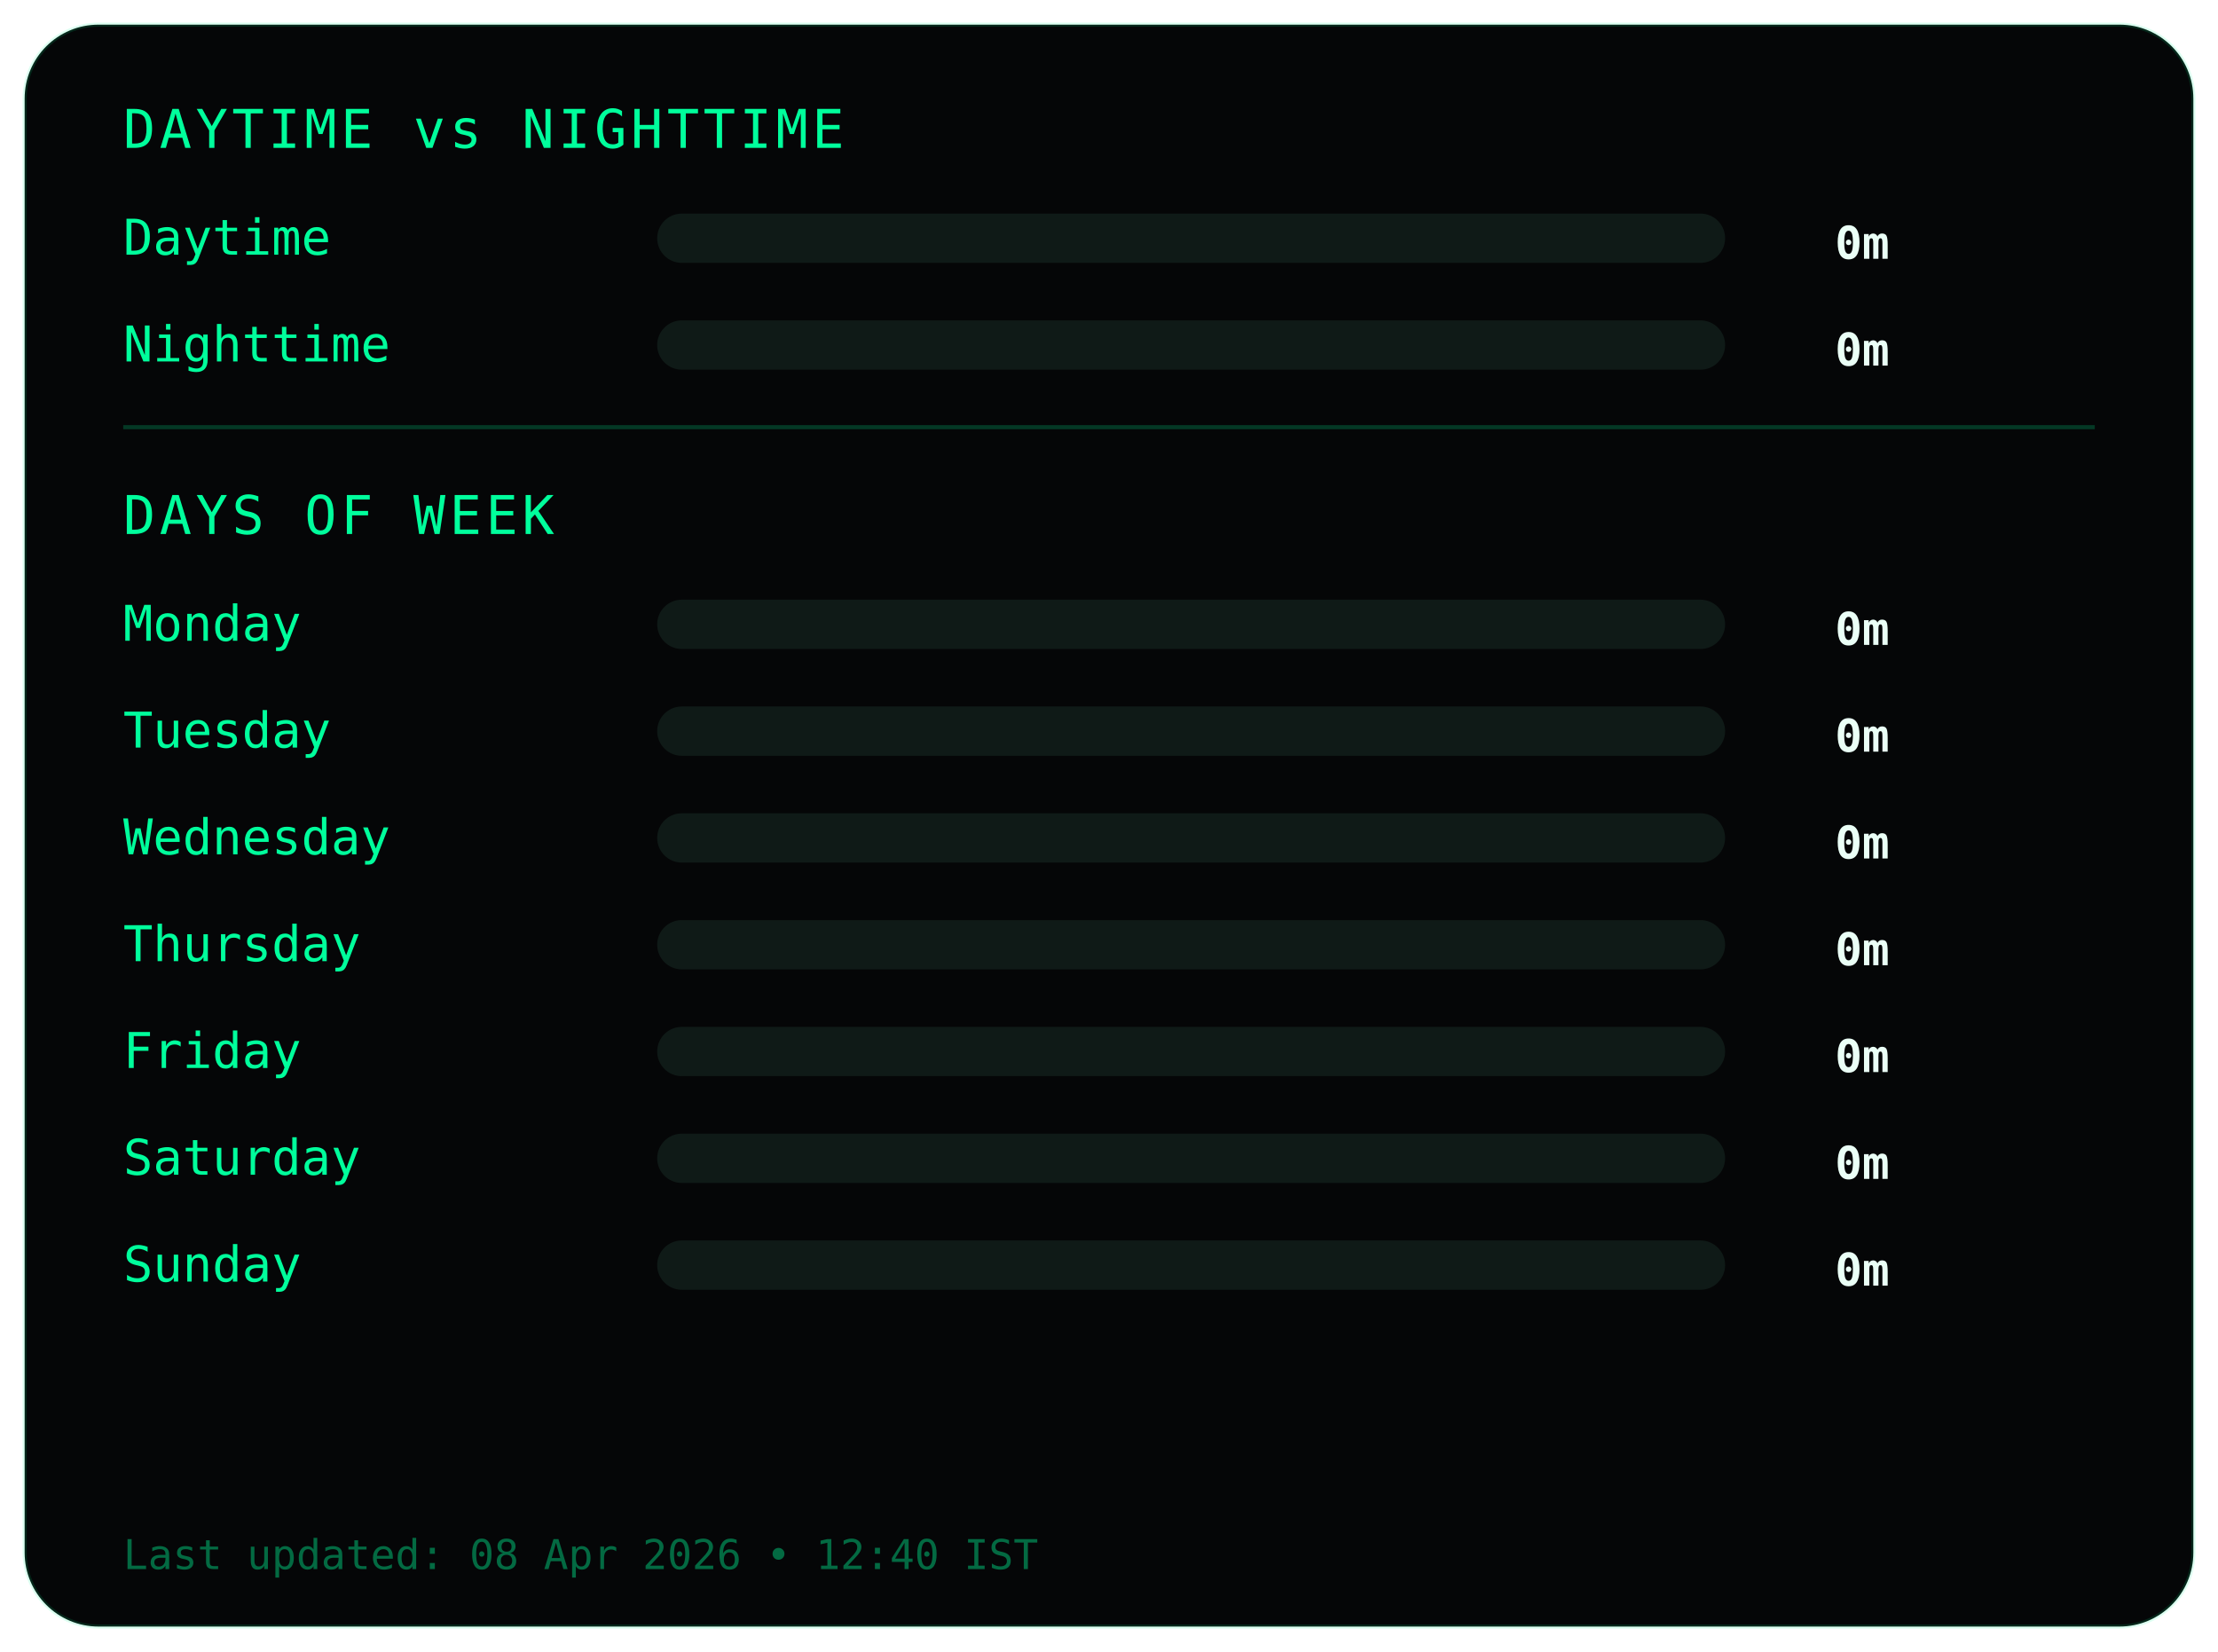
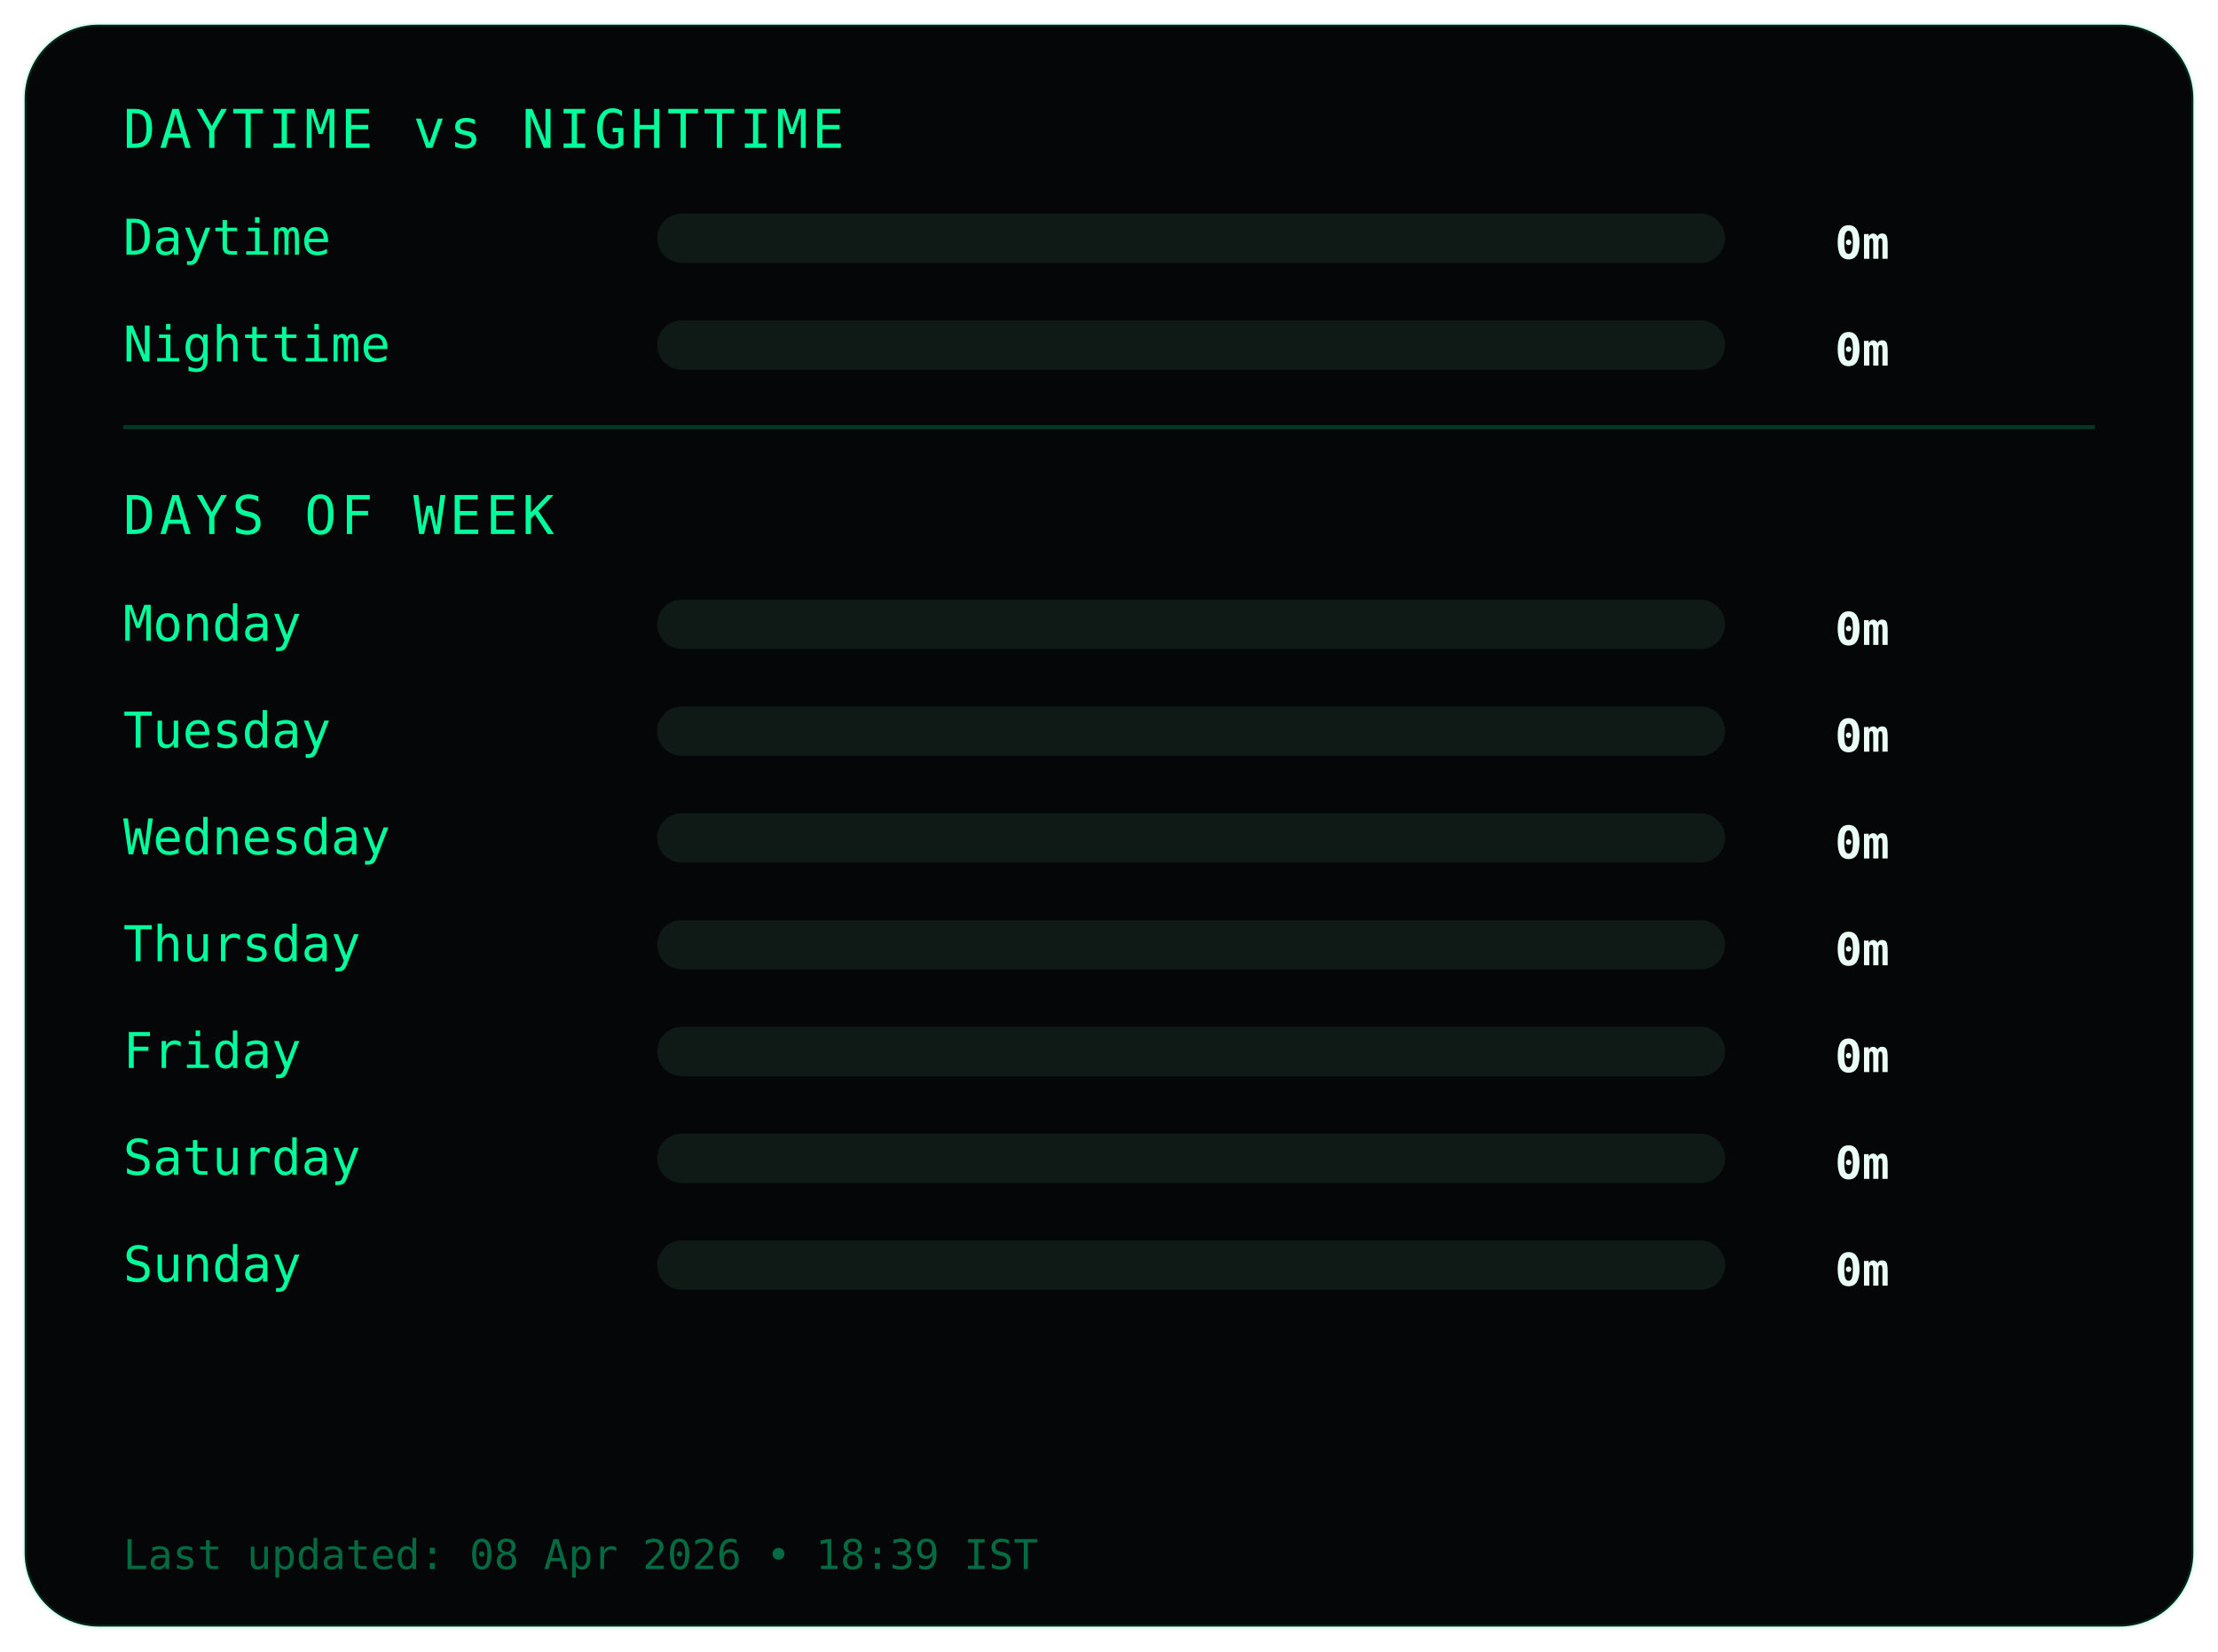
<svg xmlns="http://www.w3.org/2000/svg" width="540" height="402">
  <style>
.frame {
  fill:#050607;
  stroke:#00ff9c22;
  stroke-width:1;
}
.title {
  fill:#00ff9c;
  font-family:monospace;
  font-size:13px;
  letter-spacing:1px;
}
.label {
  fill:#00ff9c;
  font-family:monospace;
  font-size:12px;
}
.value {
  fill:#eafff6;
  font-family:monospace;
  font-size:11px;
  font-weight:bold;
  text-anchor:end;
}
.bar-bg { fill:#0f1a17; }
.bar { fill:#00ff9c; }
.divider { stroke:#00ff9c33; }
.footer {
  fill:#00ff9c66;
  font-family:monospace;
  font-size:10px;
}
</style>
  <rect class="frame" x="6" y="6" rx="18" width="528" height="390" />
  <text class="title" x="30" y="36">DAYTIME vs NIGHTTIME</text>
  <text class="label" x="30" y="62">Daytime</text>
  <rect class="bar-bg" x="160" y="52" width="260" height="12" rx="6" />
  <rect class="bar" x="160" y="52" width="0" height="12" rx="6" />
  <text class="value" x="460" y="63">0m</text>
  <text class="label" x="30" y="88">Nighttime</text>
  <rect class="bar-bg" x="160" y="78" width="260" height="12" rx="6" />
  <rect class="bar" x="160" y="78" width="0" height="12" rx="6" />
  <text class="value" x="460" y="89">0m</text>
  <line class="divider" x1="30" y1="104" x2="510" y2="104" />
  <text class="title" x="30" y="130">DAYS OF WEEK</text>
  <text class="label" x="30" y="156">Monday</text>
  <rect class="bar-bg" x="160" y="146" width="260" height="12" rx="6" />
  <rect class="bar" x="160" y="146" width="0" height="12" rx="6" />
  <text class="value" x="460" y="157">0m</text>
  <text class="label" x="30" y="182">Tuesday</text>
  <rect class="bar-bg" x="160" y="172" width="260" height="12" rx="6" />
  <rect class="bar" x="160" y="172" width="0" height="12" rx="6" />
  <text class="value" x="460" y="183">0m</text>
  <text class="label" x="30" y="208">Wednesday</text>
  <rect class="bar-bg" x="160" y="198" width="260" height="12" rx="6" />
  <rect class="bar" x="160" y="198" width="0" height="12" rx="6" />
  <text class="value" x="460" y="209">0m</text>
  <text class="label" x="30" y="234">Thursday</text>
  <rect class="bar-bg" x="160" y="224" width="260" height="12" rx="6" />
  <rect class="bar" x="160" y="224" width="0" height="12" rx="6" />
  <text class="value" x="460" y="235">0m</text>
  <text class="label" x="30" y="260">Friday</text>
  <rect class="bar-bg" x="160" y="250" width="260" height="12" rx="6" />
  <rect class="bar" x="160" y="250" width="0" height="12" rx="6" />
  <text class="value" x="460" y="261">0m</text>
  <text class="label" x="30" y="286">Saturday</text>
  <rect class="bar-bg" x="160" y="276" width="260" height="12" rx="6" />
  <rect class="bar" x="160" y="276" width="0" height="12" rx="6" />
  <text class="value" x="460" y="287">0m</text>
  <text class="label" x="30" y="312">Sunday</text>
  <rect class="bar-bg" x="160" y="302" width="260" height="12" rx="6" />
  <rect class="bar" x="160" y="302" width="0" height="12" rx="6" />
  <text class="value" x="460" y="313">0m</text>
  <text class="footer" x="30" y="382">
- Last updated: 08 Apr 2026 • 12:40 IST
+ Last updated: 08 Apr 2026 • 18:39 IST
</text>
</svg>
